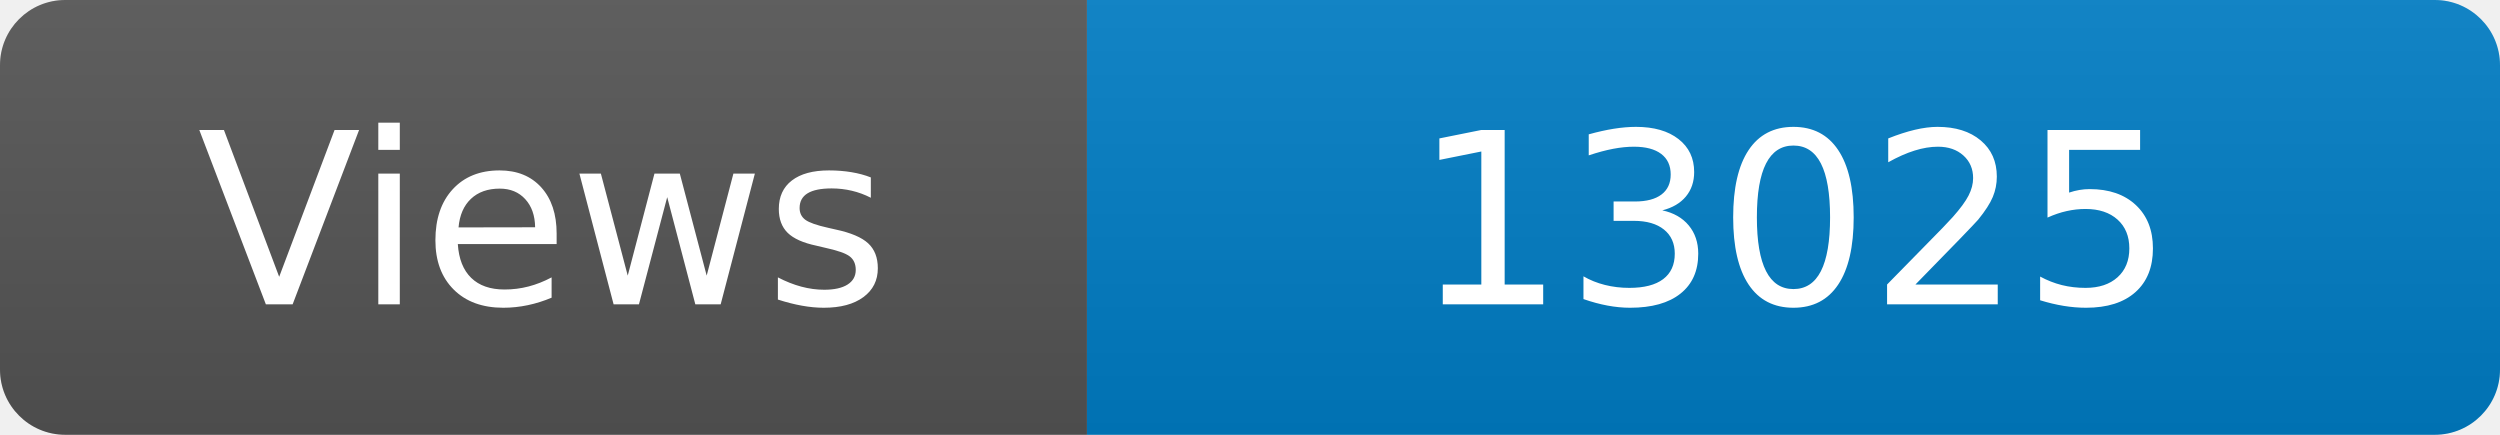
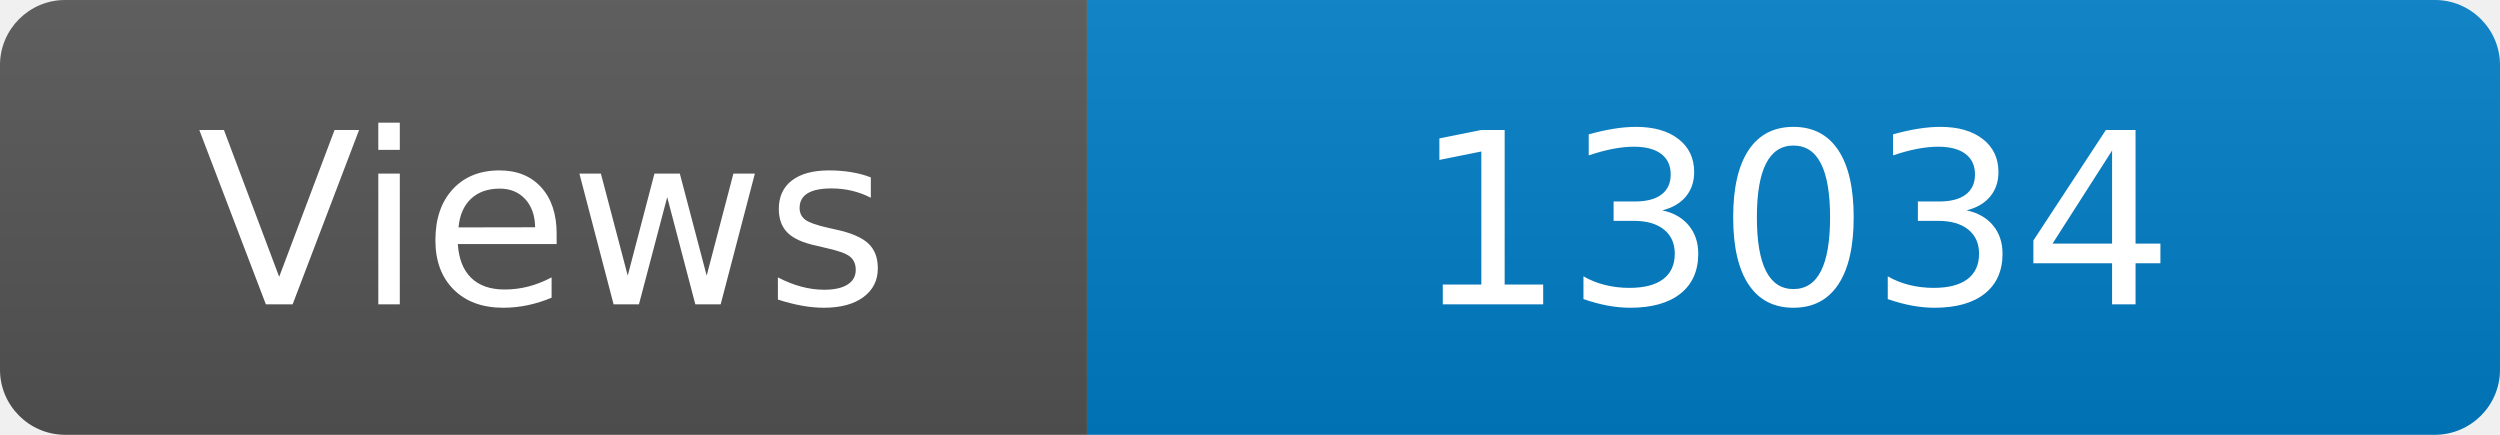
<svg xmlns="http://www.w3.org/2000/svg" width="115" height="20" role="img" aria-label="Maintained?: yes">
  <linearGradient id="s" x2="0" y2="100%">
    <stop offset="0" stop-color="#bbb" stop-opacity=".1" />
    <stop offset="1" stop-opacity=".1" />
  </linearGradient>
  <clipPath id="r">
    <rect width="115" height="20" rx="3" fill="#fff" />
  </clipPath>
  <g clip-path="url(#r)">
    <rect width="50" height="20" fill="#555" />
    <rect x="50" width="160" height="20" fill="#007ec6" />
    <rect width="115" height="20" fill="url(#s)" />
  </g>
  <g fill="#fff" text-anchor="middle" font-family="Verdana,Geneva,DejaVu Sans,sans-serif" font-size="110">
    <text x="250" y="140" transform="scale(.1)" fill="#fff">Views</text>
-     <text x="825" y="140" transform="scale(.1)" fill="#fff">13025</text>
+     <text x="825" y="140" transform="scale(.1)" fill="#fff">13034</text>
  </g>
</svg>
